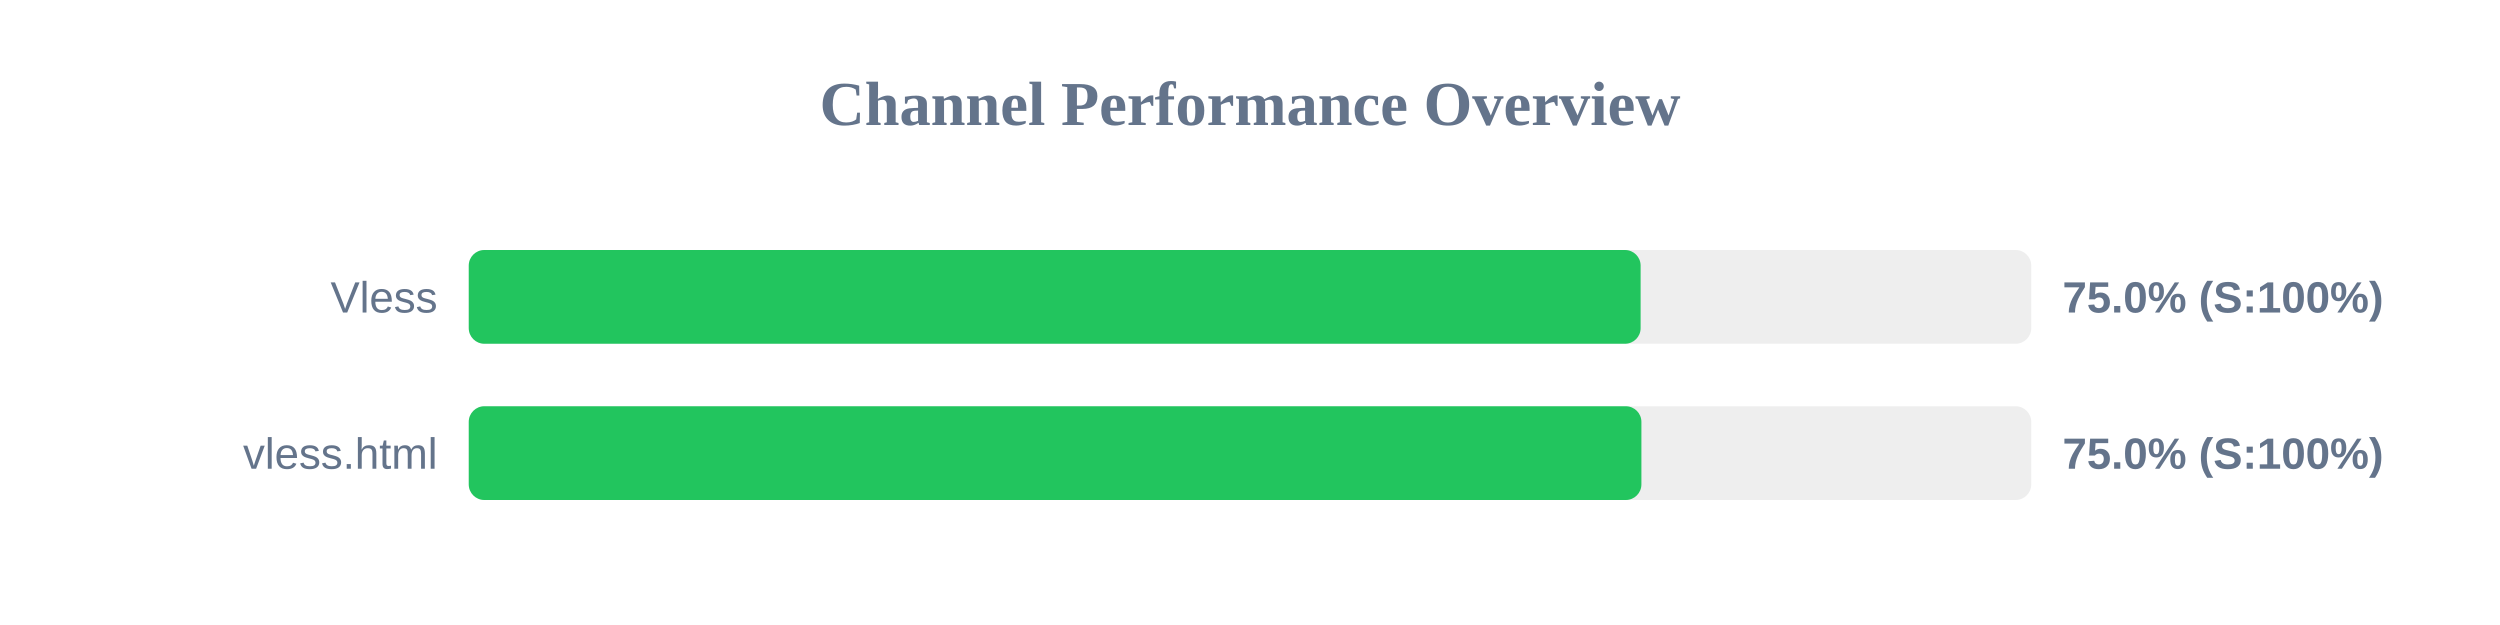
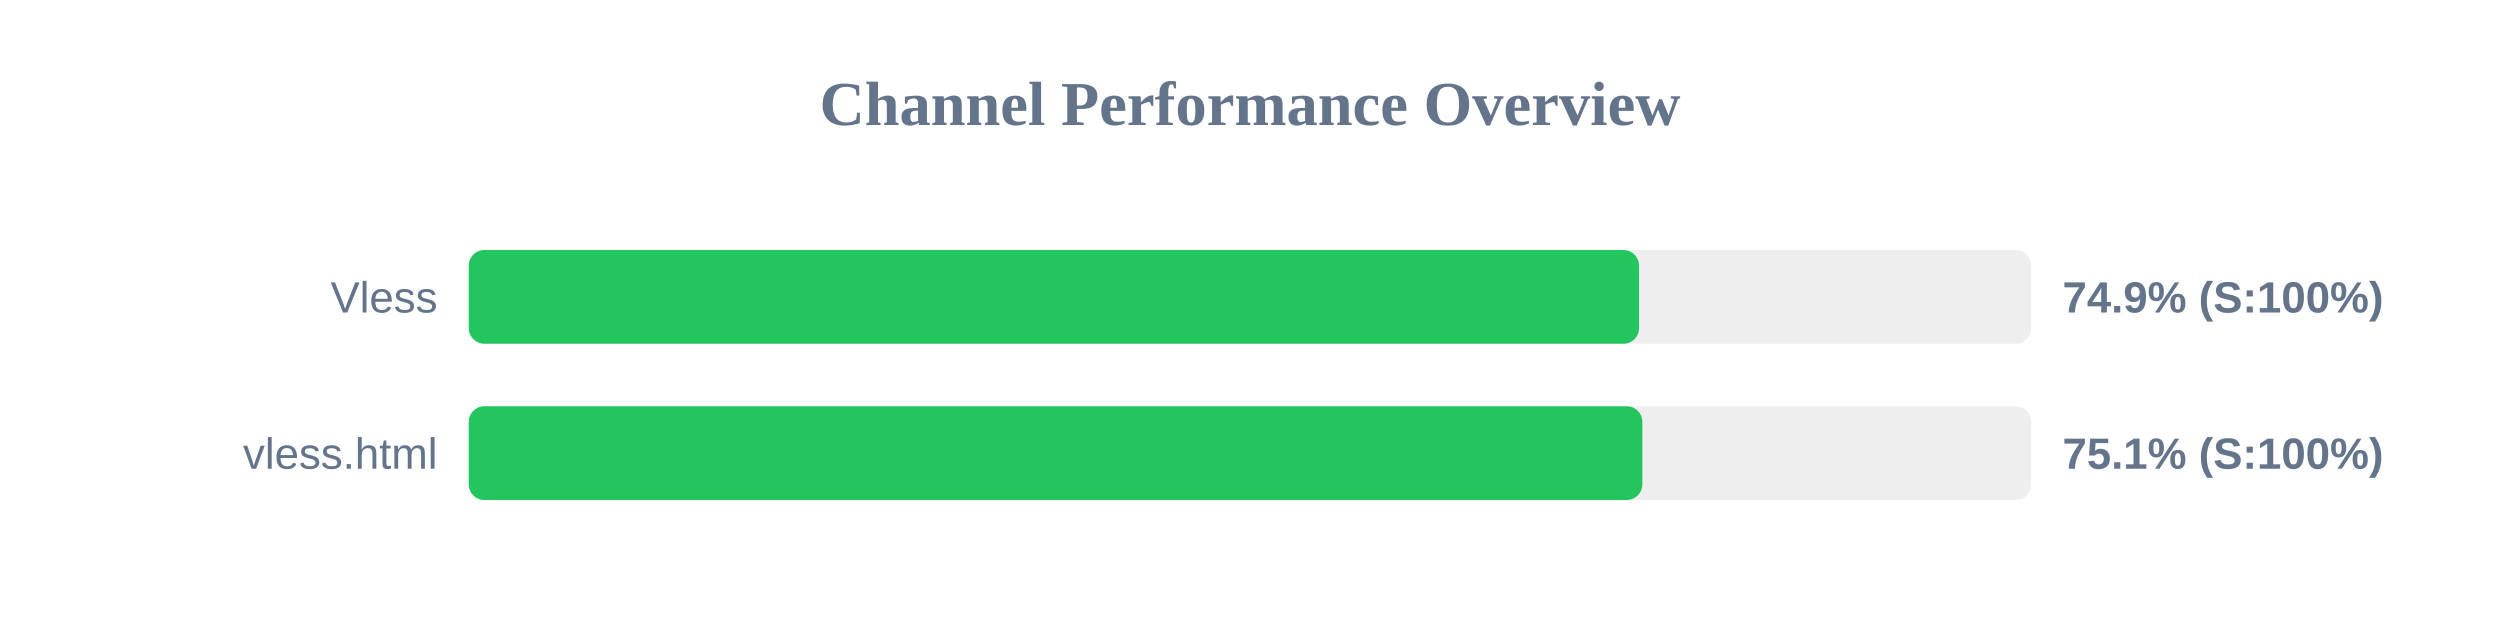
<svg xmlns="http://www.w3.org/2000/svg" width="800" height="200" version="1.1">
  <style>
        .row { font: 14px Arial; fill: #64748b; }
        .score { font: bold 14px Arial; fill: #64748b; }
    </style>
  <text x="400" y="40" text-anchor="middle" font-size="20px" font-weight="bold" fill="#64748b">Channel Performance Overview</text>
  <rect x="150" y="80" width="500" height="30" fill="#eee" rx="5" />
-   <rect x="150" y="80" width="375.0" height="30" fill="#22c55e" rx="5" />
+   <rect x="150" y="80" width="374.5" height="30" fill="#22c55e" rx="5" />
  <text x="140" y="100" text-anchor="end" class="row">Vless</text>
-   <text x="660" y="100" text-anchor="start" class="score">75.0% (S:100%)</text>
+   <text x="660" y="100" text-anchor="start" class="score">74.9% (S:100%)</text>
  <rect x="150" y="130" width="500" height="30" fill="#eee" rx="5" />
-   <rect x="150" y="130" width="375.25" height="30" fill="#22c55e" rx="5" />
+   <rect x="150" y="130" width="375.55" height="30" fill="#22c55e" rx="5" />
  <text x="140" y="150" text-anchor="end" class="row">vless.html</text>
-   <text x="660" y="150" text-anchor="start" class="score">75.0% (S:100%)</text>
+   <text x="660" y="150" text-anchor="start" class="score">75.1% (S:100%)</text>
</svg>
